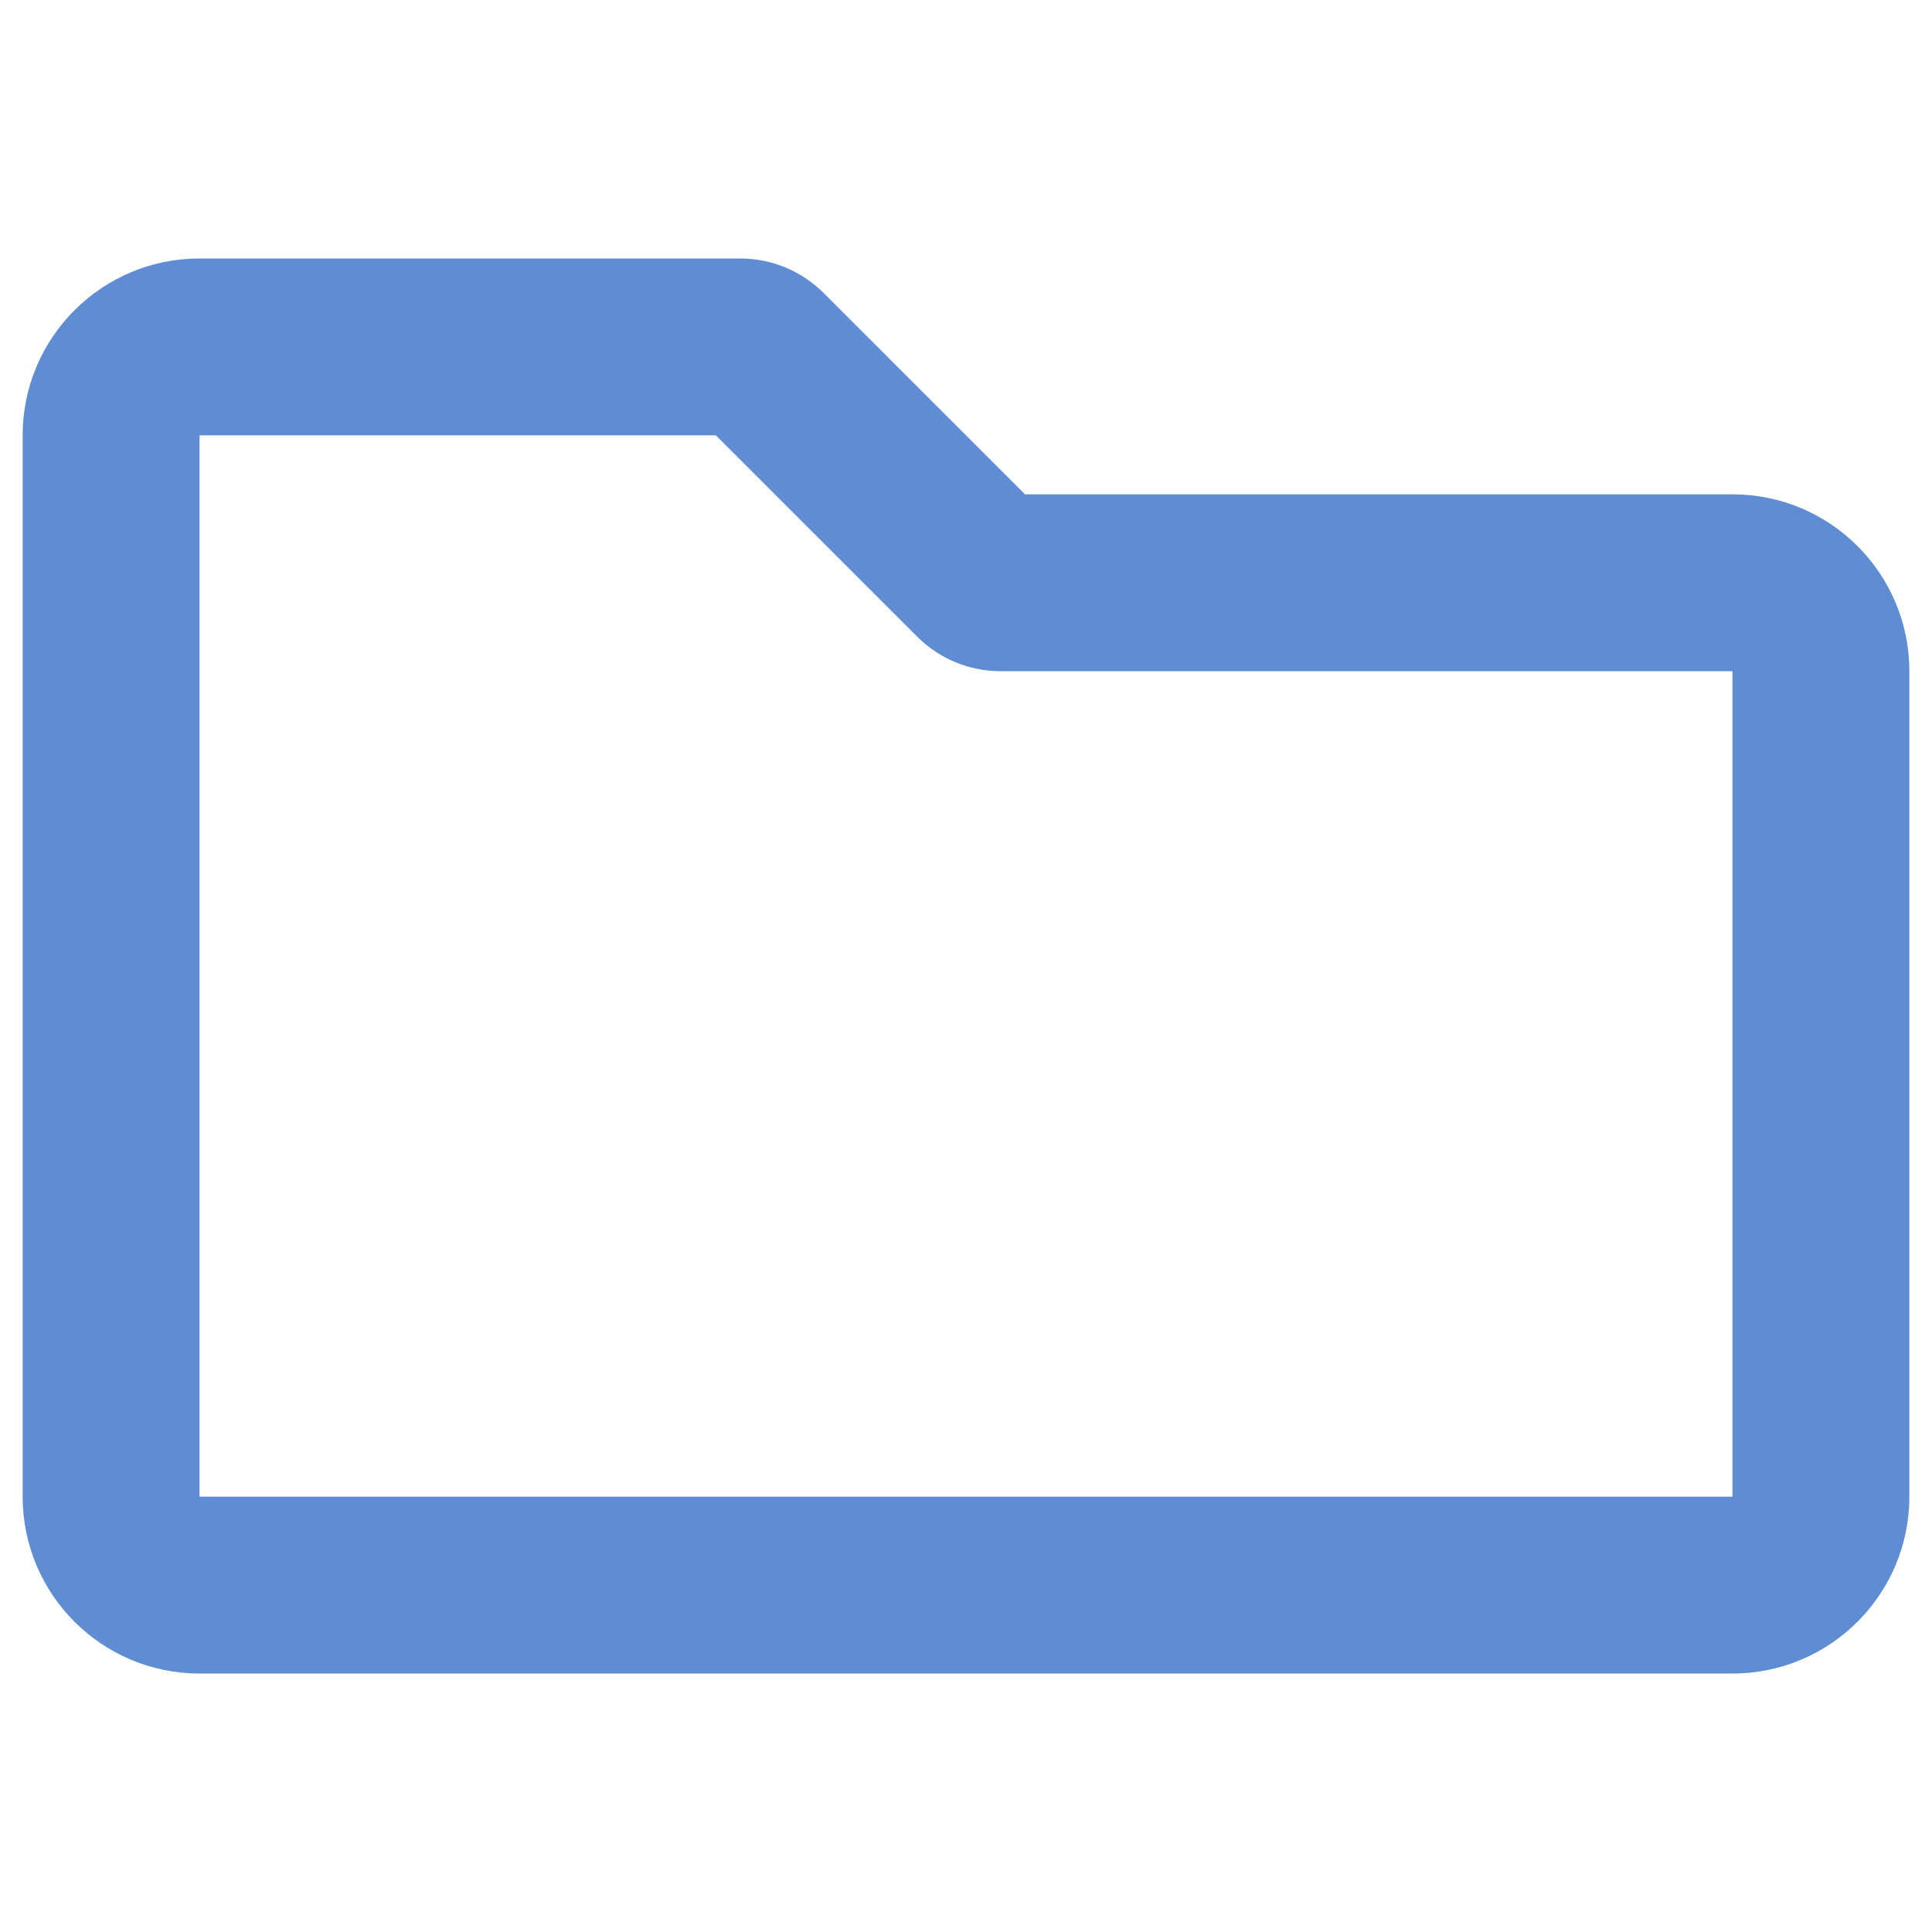
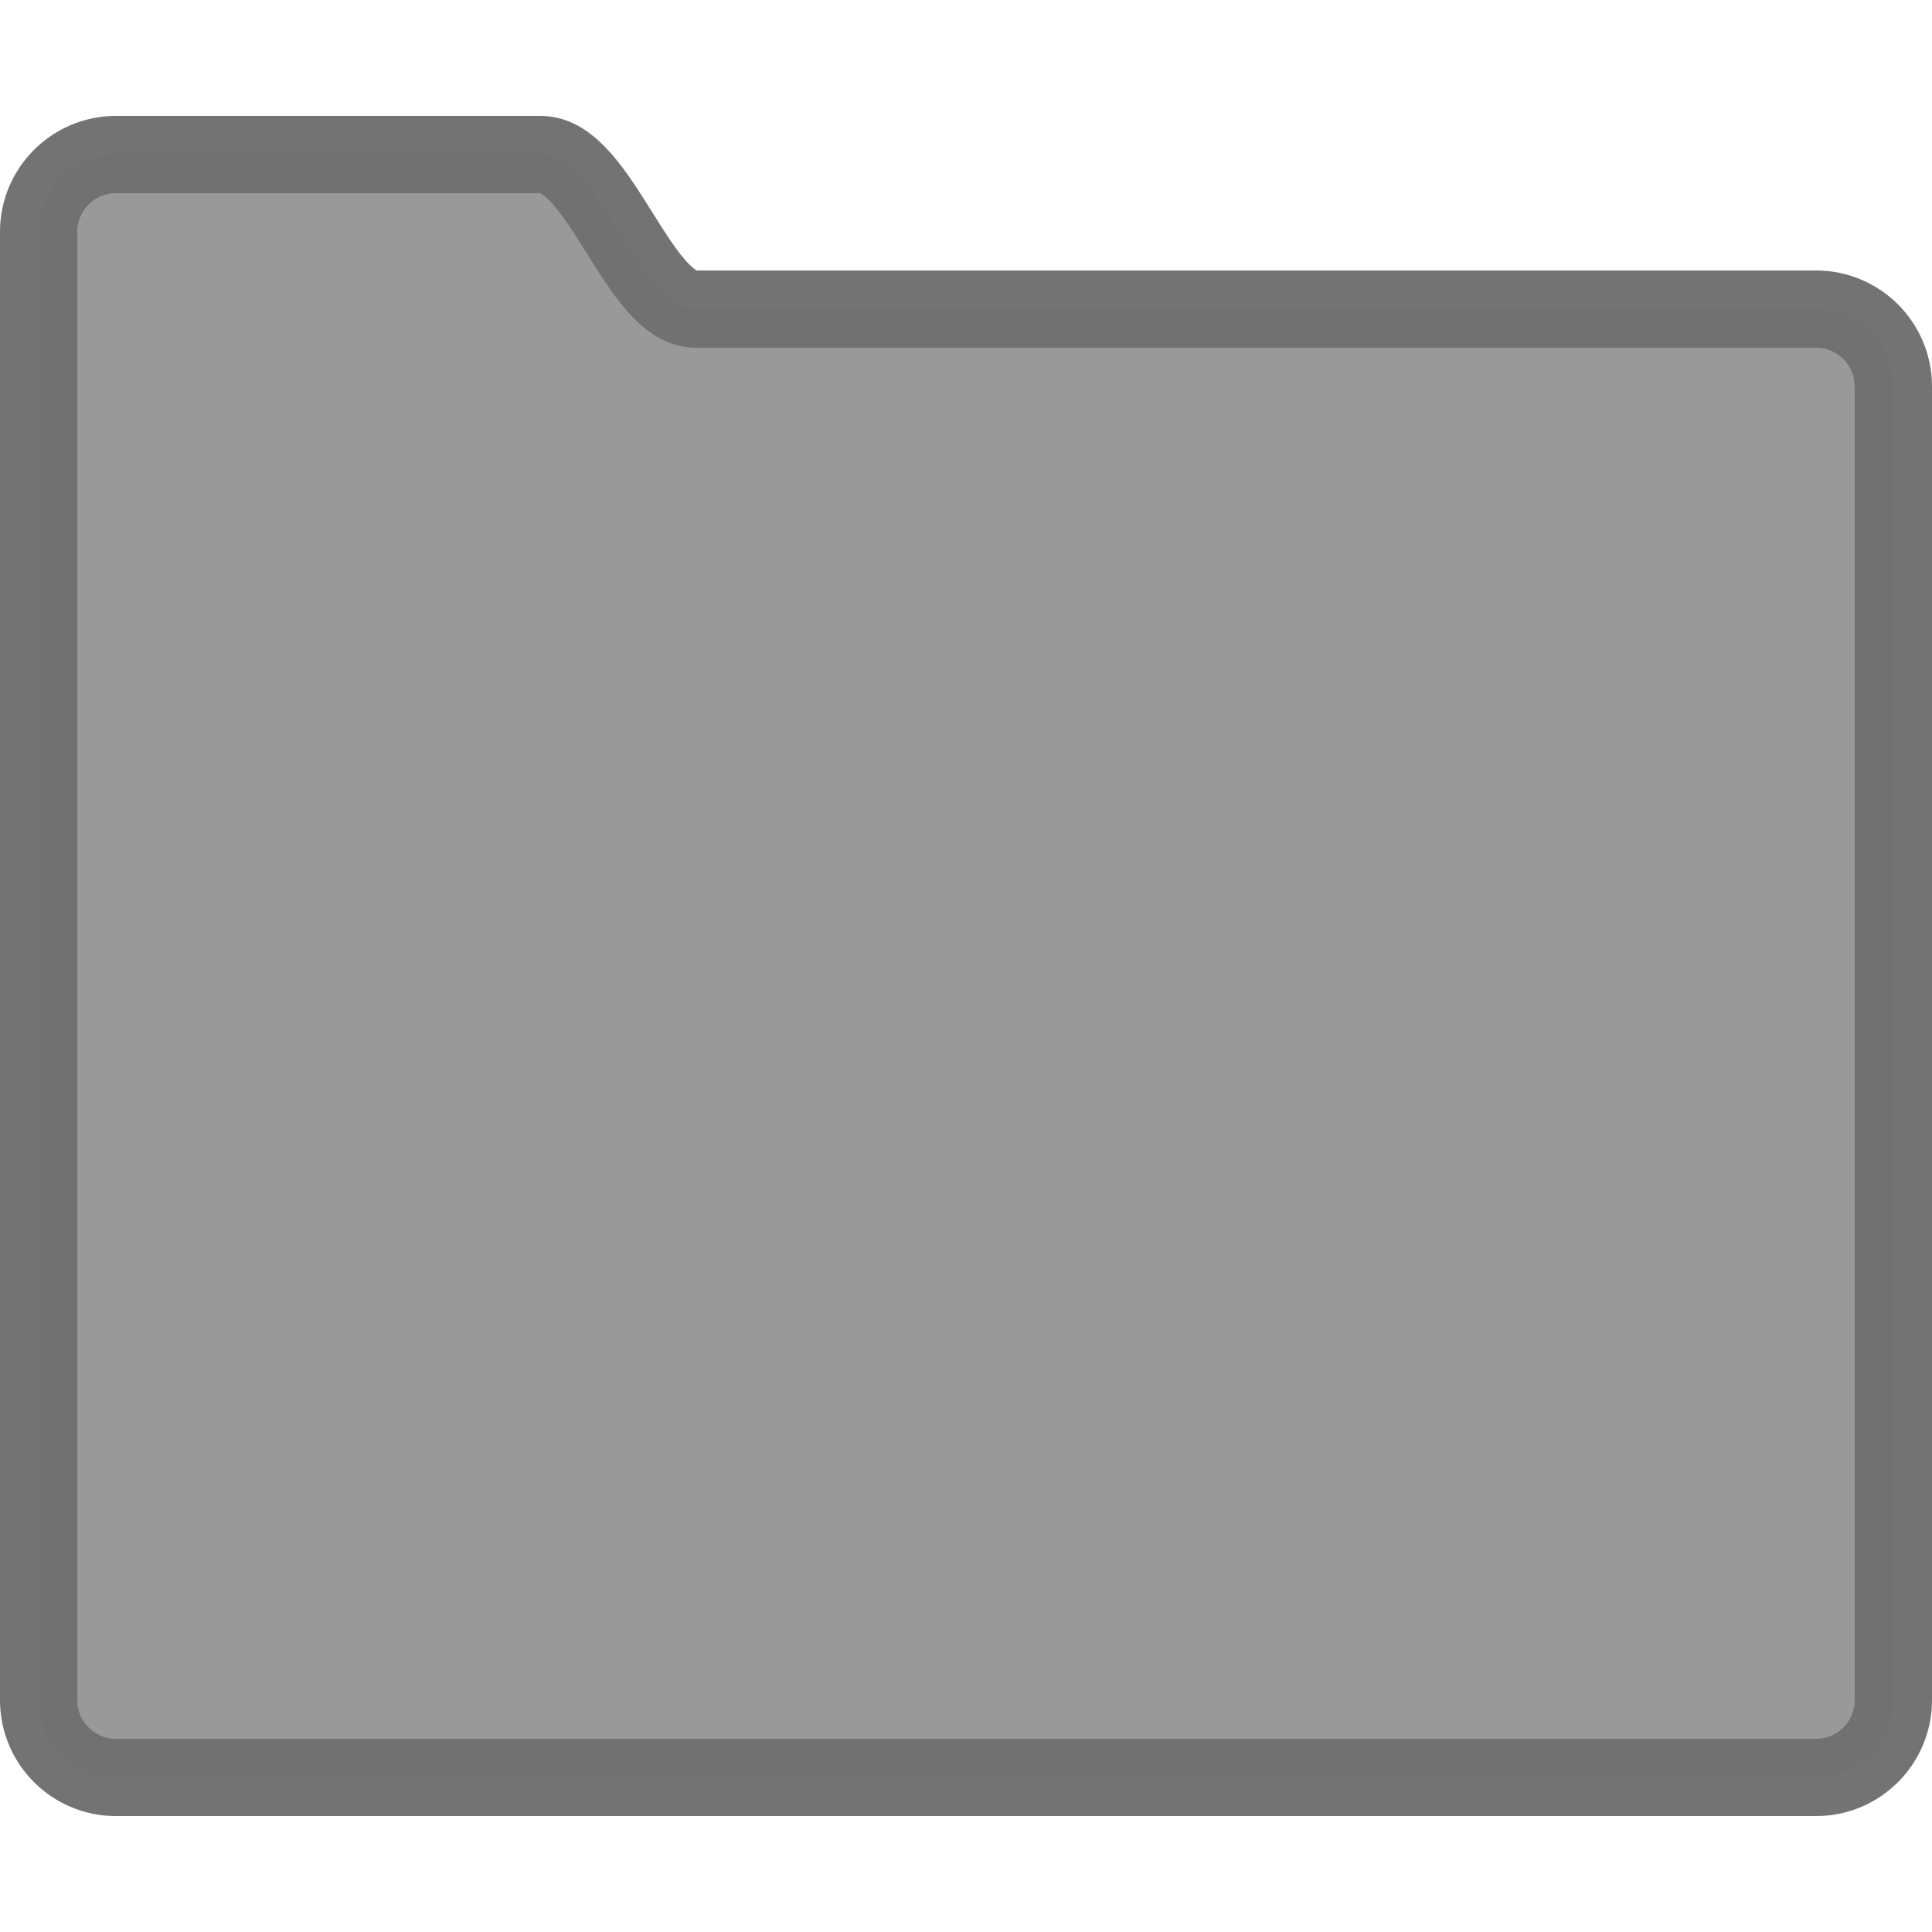
- <svg xmlns="http://www.w3.org/2000/svg" aria-hidden="true" data-prefix="far" data-icon="folder" class="svg-inline--fa fa-folder fa-w-16" role="img" viewBox="0 0 512 512" version="1.1" id="svg5090">
-   <defs id="defs5094" />
-   <path d="m 459.125,131 h -187.5 L 218.275,77.65 C 212.416,71.791 204.467,68.5 196.176,68.5 H 52.875 C 26.986,68.5 6,89.486 6,115.375 v 281.25 C 6,422.514 26.986,443.5 52.875,443.5 h 406.25 C 485.014,443.5 506,422.514 506,396.625 V 177.875 C 506,151.986 485.014,131 459.125,131 Z m 0,265.625 H 52.875 v -281.25 h 136.836 l 53.35,53.35 c 5.859,5.859 13.809,9.15 22.1,9.15 H 459.125 Z" id="path5088" style="fill:#5f8dd3;stroke-width:0.977;fill-opacity:1" />
+ <svg xmlns="http://www.w3.org/2000/svg" enable-background="new 0 0 50 50" height="50px" id="Layer_1" version="1.1" viewBox="0 0 50 50" width="50px" xml:space="preserve">
+   <defs id="defs11" />
+   <rect fill="none" height="50" width="50" id="rect2" />
+   <g id="g817" style="stroke:#707070;fill:#999999">
+     <path style="fill:#999999;fill-opacity:1;stroke:#707070;stroke-opacity:0.973" id="path4" stroke-width="2" stroke-miterlimit="10" stroke-linecap="round" stroke="#000000" fill="none" d="M47,8c0,0-27.648,0-29,0  c-1.469,0-2.484-4-4-4H3C1.896,4,1,4.896,1,6v4v30v4c0,1.104,0.896,2,2,2h44c1.104,0,2-0.896,2-2V10C49,8.896,48.104,8,47,8z" />
+   </g>
</svg>
